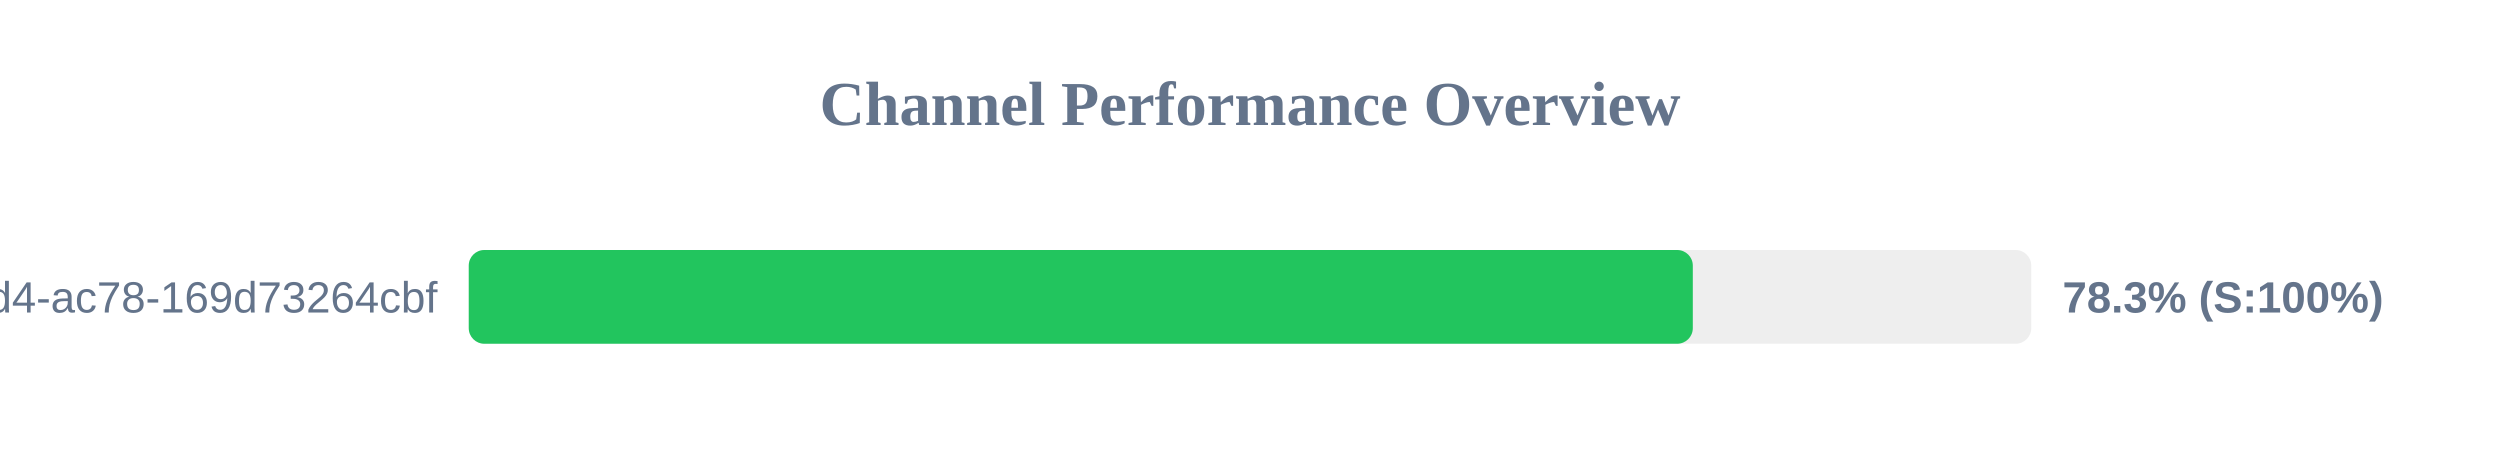
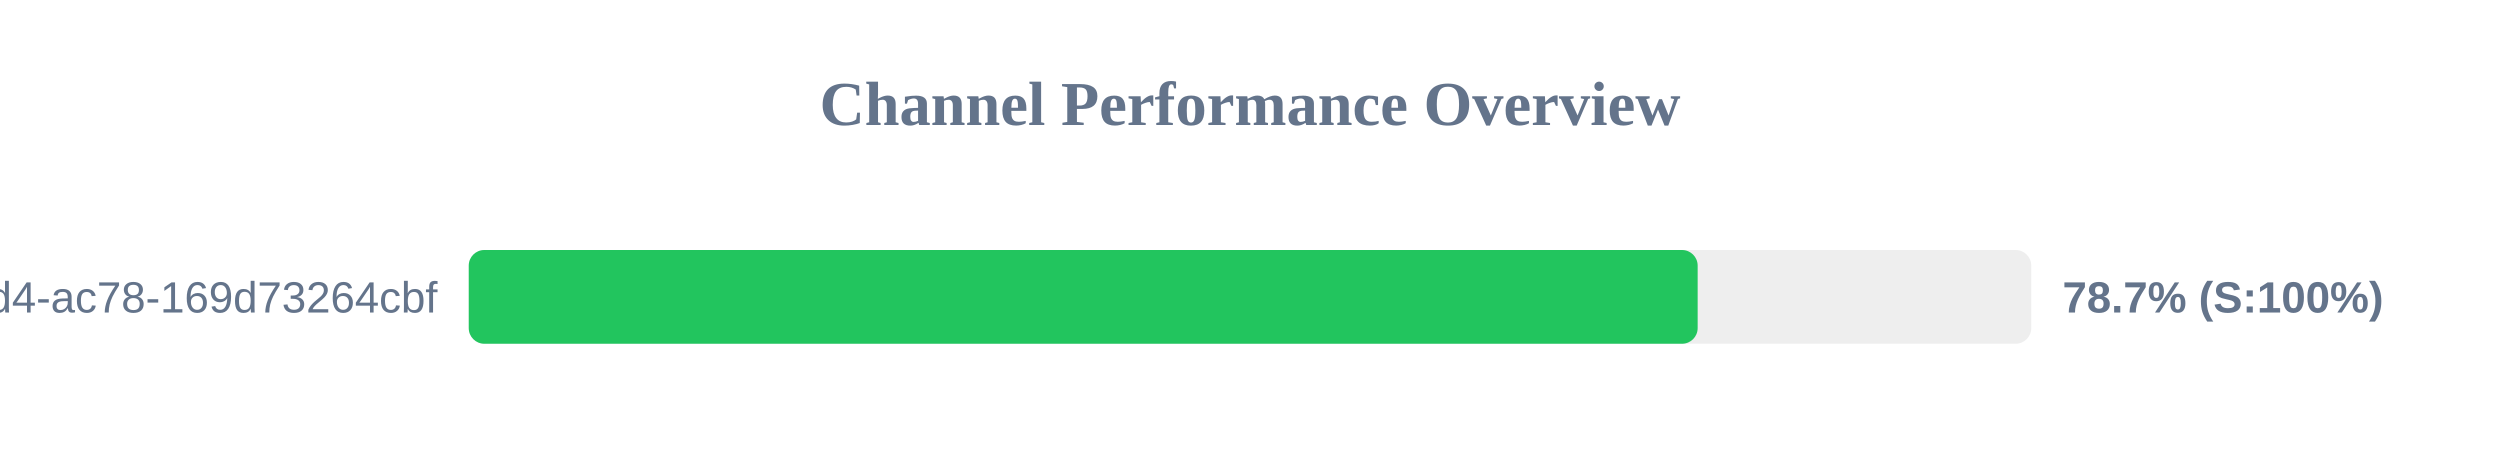
<svg xmlns="http://www.w3.org/2000/svg" width="800" height="150" version="1.1">
  <style>
        .row { font: 14px Arial; fill: #64748b; }
        .score { font: bold 14px Arial; fill: #64748b; }
    </style>
  <text x="400" y="40" text-anchor="middle" font-size="20px" font-weight="bold" fill="#64748b">Channel Performance Overview</text>
  <rect x="150" y="80" width="500" height="30" fill="#eee" rx="5" />
-   <rect x="150" y="80" width="391.7" height="30" fill="#22c55e" rx="5" />
+   <rect x="150" y="80" width="393.25" height="30" fill="#22c55e" rx="5" />
  <text x="140" y="100" text-anchor="end" class="row">?uuid=48c2c901-72e6-46d4-ac78-169d73264cbf</text>
-   <text x="660" y="100" text-anchor="start" class="score">78.3% (S:100%)</text>
+   <text x="660" y="100" text-anchor="start" class="score">78.7% (S:100%)</text>
</svg>
